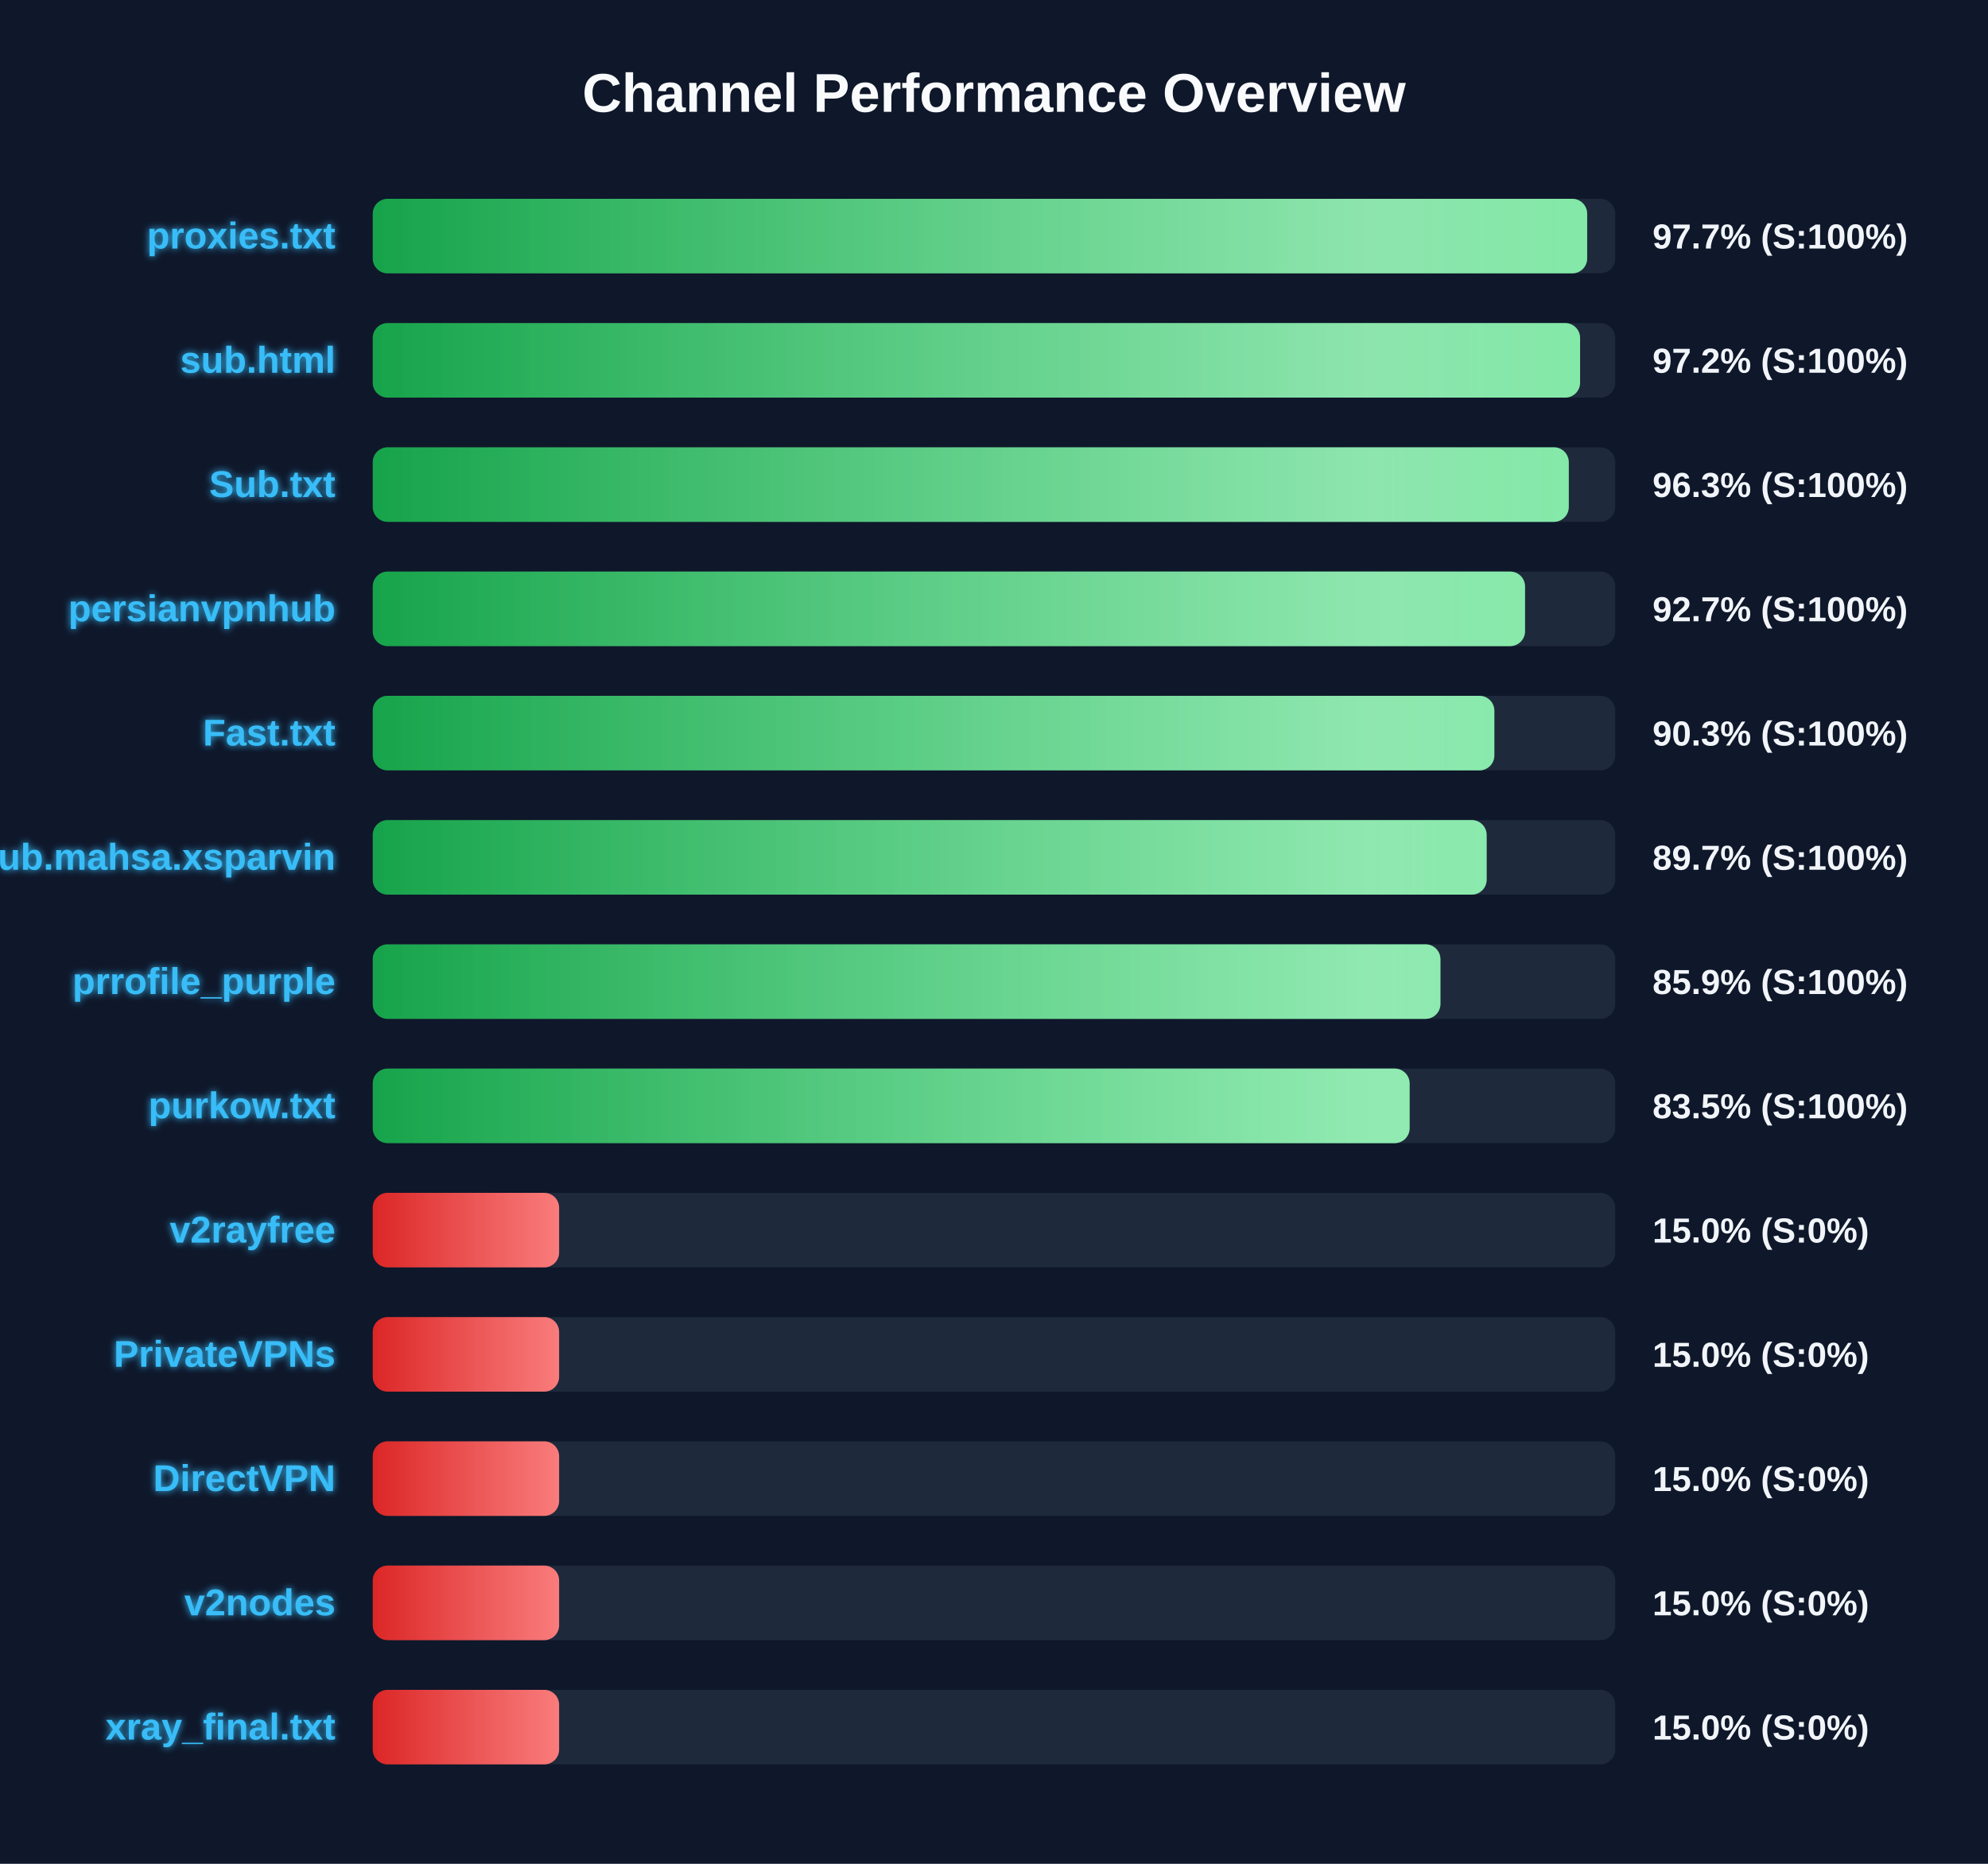
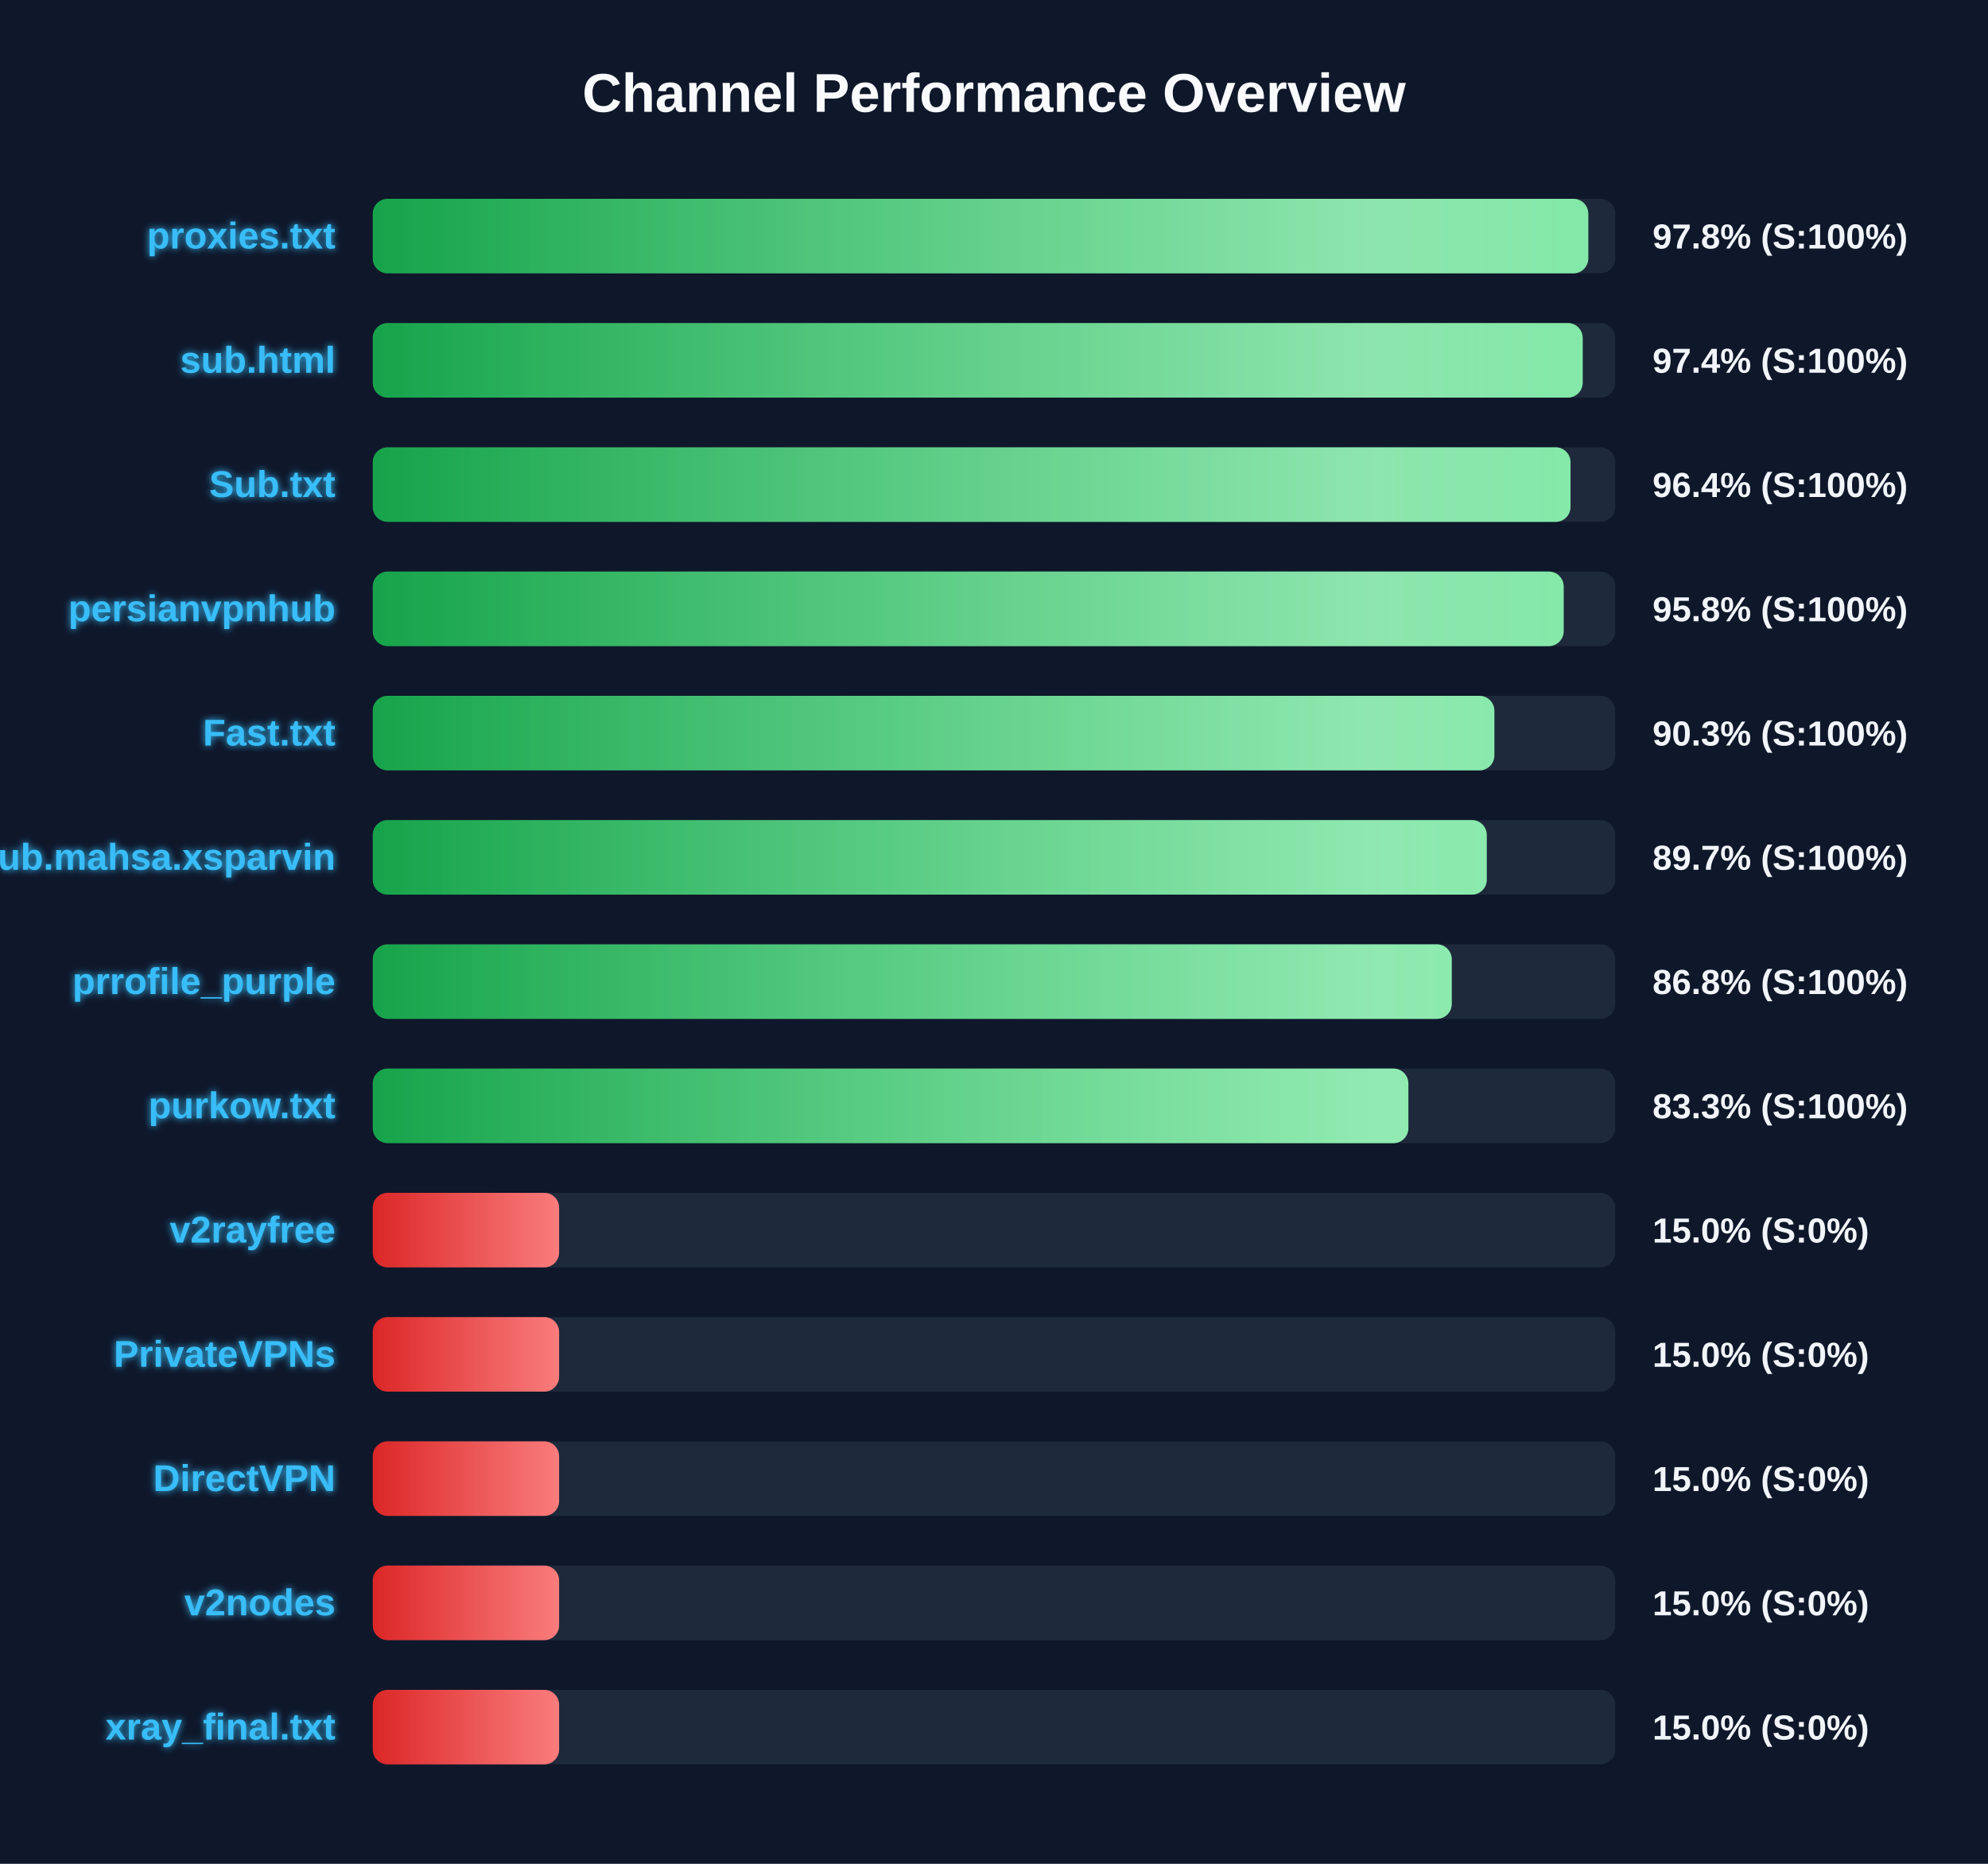
<svg xmlns="http://www.w3.org/2000/svg" width="800" height="750" version="1.1">
  <defs>
    <linearGradient id="grad-green" x1="0%" y1="0%" x2="100%" y2="0%">
      <stop offset="0%" stop-color="#16a34a" />
      <stop offset="100%" stop-color="#4ade80" />
    </linearGradient>
    <linearGradient id="grad-yellow" x1="0%" y1="0%" x2="100%" y2="0%">
      <stop offset="0%" stop-color="#ca8a04" />
      <stop offset="100%" stop-color="#fde047" />
    </linearGradient>
    <linearGradient id="grad-red" x1="0%" y1="0%" x2="100%" y2="0%">
      <stop offset="0%" stop-color="#dc2626" />
      <stop offset="100%" stop-color="#f87171" />
    </linearGradient>
    <linearGradient id="shimmer" x1="0%" y1="0%" x2="100%" y2="0%">
      <stop offset="0%" stop-color="rgba(255,255,255,0)" />
      <stop offset="50%" stop-color="rgba(255,255,255,0.4)" />
      <stop offset="100%" stop-color="rgba(255,255,255,0)" />
    </linearGradient>
    <filter id="glow" x="-20%" y="-20%" width="140%" height="140%">
      <feGaussianBlur stdDeviation="1.5" result="blur" />
      <feComposite in="SourceGraphic" in2="blur" operator="over" />
    </filter>
  </defs>
  <style>
        .bg-rect { fill: #0f172a; }
        .title { font: bold 22px 'Segoe UI', Arial, sans-serif; fill: #f8fafc; }
        .row { font: bold 15px 'Segoe UI', Arial, sans-serif; fill: #38bdf8; filter: url(#glow); }
        .score { font: bold 14px 'Segoe UI', Arial, sans-serif; fill: #f1f5f9; }
        @keyframes shimmer-anim {
            0% { transform: translateX(-100%); }
            100% { transform: translateX(200%); }
        }
        .shimmer-rect {
            animation: shimmer-anim 2.5s infinite linear;
        }
    </style>
  <rect width="100%" height="100%" class="bg-rect" />
  <text x="400" y="45" text-anchor="middle" class="title">Channel Performance Overview</text>
  <rect x="150" y="80" width="500" height="30" fill="#1e293b" rx="6" />
  <clipPath id="clip-0">
-     <rect x="150" y="80" width="488.7" height="30" rx="6" />
+     <rect x="150" y="80" width="489.15" height="30" rx="6" />
  </clipPath>
-   <rect x="150" y="80" width="488.7" height="30" fill="url(#grad-green)" rx="6" />
+   <rect x="150" y="80" width="489.15" height="30" fill="url(#grad-green)" rx="6" />
  <g clip-path="url(#clip-0)">
    <rect x="150" y="80" width="100%" height="30" fill="url(#shimmer)" class="shimmer-rect" />
  </g>
  <text x="135" y="100" text-anchor="end" class="row">proxies.txt</text>
-   <text x="665" y="100" text-anchor="start" class="score">97.7% (S:100%)</text>
+   <text x="665" y="100" text-anchor="start" class="score">97.8% (S:100%)</text>
  <rect x="150" y="130" width="500" height="30" fill="#1e293b" rx="6" />
  <clipPath id="clip-1">
-     <rect x="150" y="130" width="485.85" height="30" rx="6" />
+     <rect x="150" y="130" width="486.9" height="30" rx="6" />
  </clipPath>
-   <rect x="150" y="130" width="485.85" height="30" fill="url(#grad-green)" rx="6" />
+   <rect x="150" y="130" width="486.9" height="30" fill="url(#grad-green)" rx="6" />
  <g clip-path="url(#clip-1)">
    <rect x="150" y="130" width="100%" height="30" fill="url(#shimmer)" class="shimmer-rect" />
  </g>
  <text x="135" y="150" text-anchor="end" class="row">sub.html</text>
-   <text x="665" y="150" text-anchor="start" class="score">97.2% (S:100%)</text>
+   <text x="665" y="150" text-anchor="start" class="score">97.4% (S:100%)</text>
  <rect x="150" y="180" width="500" height="30" fill="#1e293b" rx="6" />
  <clipPath id="clip-2">
-     <rect x="150" y="180" width="481.3" height="30" rx="6" />
+     <rect x="150" y="180" width="482.0" height="30" rx="6" />
  </clipPath>
-   <rect x="150" y="180" width="481.3" height="30" fill="url(#grad-green)" rx="6" />
+   <rect x="150" y="180" width="482.0" height="30" fill="url(#grad-green)" rx="6" />
  <g clip-path="url(#clip-2)">
    <rect x="150" y="180" width="100%" height="30" fill="url(#shimmer)" class="shimmer-rect" />
  </g>
  <text x="135" y="200" text-anchor="end" class="row">Sub.txt</text>
-   <text x="665" y="200" text-anchor="start" class="score">96.3% (S:100%)</text>
+   <text x="665" y="200" text-anchor="start" class="score">96.4% (S:100%)</text>
  <rect x="150" y="230" width="500" height="30" fill="#1e293b" rx="6" />
  <clipPath id="clip-3">
-     <rect x="150" y="230" width="463.7" height="30" rx="6" />
+     <rect x="150" y="230" width="479.25" height="30" rx="6" />
  </clipPath>
-   <rect x="150" y="230" width="463.7" height="30" fill="url(#grad-green)" rx="6" />
+   <rect x="150" y="230" width="479.25" height="30" fill="url(#grad-green)" rx="6" />
  <g clip-path="url(#clip-3)">
    <rect x="150" y="230" width="100%" height="30" fill="url(#shimmer)" class="shimmer-rect" />
  </g>
  <text x="135" y="250" text-anchor="end" class="row">persianvpnhub</text>
-   <text x="665" y="250" text-anchor="start" class="score">92.7% (S:100%)</text>
+   <text x="665" y="250" text-anchor="start" class="score">95.8% (S:100%)</text>
  <rect x="150" y="280" width="500" height="30" fill="#1e293b" rx="6" />
  <clipPath id="clip-4">
    <rect x="150" y="280" width="451.35" height="30" rx="6" />
  </clipPath>
  <rect x="150" y="280" width="451.35" height="30" fill="url(#grad-green)" rx="6" />
  <g clip-path="url(#clip-4)">
    <rect x="150" y="280" width="100%" height="30" fill="url(#shimmer)" class="shimmer-rect" />
  </g>
  <text x="135" y="300" text-anchor="end" class="row">Fast.txt</text>
  <text x="665" y="300" text-anchor="start" class="score">90.3% (S:100%)</text>
  <rect x="150" y="330" width="500" height="30" fill="#1e293b" rx="6" />
  <clipPath id="clip-5">
-     <rect x="150" y="330" width="448.25" height="30" rx="6" />
+     <rect x="150" y="330" width="448.3" height="30" rx="6" />
  </clipPath>
-   <rect x="150" y="330" width="448.25" height="30" fill="url(#grad-green)" rx="6" />
+   <rect x="150" y="330" width="448.3" height="30" fill="url(#grad-green)" rx="6" />
  <g clip-path="url(#clip-5)">
    <rect x="150" y="330" width="100%" height="30" fill="url(#shimmer)" class="shimmer-rect" />
  </g>
  <text x="135" y="350" text-anchor="end" class="row">Sub.mahsa.xsparvin</text>
  <text x="665" y="350" text-anchor="start" class="score">89.7% (S:100%)</text>
  <rect x="150" y="380" width="500" height="30" fill="#1e293b" rx="6" />
  <clipPath id="clip-6">
-     <rect x="150" y="380" width="429.65" height="30" rx="6" />
+     <rect x="150" y="380" width="434.2" height="30" rx="6" />
  </clipPath>
-   <rect x="150" y="380" width="429.65" height="30" fill="url(#grad-green)" rx="6" />
+   <rect x="150" y="380" width="434.2" height="30" fill="url(#grad-green)" rx="6" />
  <g clip-path="url(#clip-6)">
    <rect x="150" y="380" width="100%" height="30" fill="url(#shimmer)" class="shimmer-rect" />
  </g>
  <text x="135" y="400" text-anchor="end" class="row">prrofile_purple</text>
-   <text x="665" y="400" text-anchor="start" class="score">85.9% (S:100%)</text>
+   <text x="665" y="400" text-anchor="start" class="score">86.8% (S:100%)</text>
  <rect x="150" y="430" width="500" height="30" fill="#1e293b" rx="6" />
  <clipPath id="clip-7">
-     <rect x="150" y="430" width="417.25" height="30" rx="6" />
+     <rect x="150" y="430" width="416.75" height="30" rx="6" />
  </clipPath>
-   <rect x="150" y="430" width="417.25" height="30" fill="url(#grad-green)" rx="6" />
+   <rect x="150" y="430" width="416.75" height="30" fill="url(#grad-green)" rx="6" />
  <g clip-path="url(#clip-7)">
    <rect x="150" y="430" width="100%" height="30" fill="url(#shimmer)" class="shimmer-rect" />
  </g>
  <text x="135" y="450" text-anchor="end" class="row">purkow.txt</text>
-   <text x="665" y="450" text-anchor="start" class="score">83.5% (S:100%)</text>
+   <text x="665" y="450" text-anchor="start" class="score">83.3% (S:100%)</text>
  <rect x="150" y="480" width="500" height="30" fill="#1e293b" rx="6" />
  <clipPath id="clip-8">
    <rect x="150" y="480" width="75.0" height="30" rx="6" />
  </clipPath>
  <rect x="150" y="480" width="75.0" height="30" fill="url(#grad-red)" rx="6" />
  <g clip-path="url(#clip-8)">
    <rect x="150" y="480" width="100%" height="30" fill="url(#shimmer)" class="shimmer-rect" />
  </g>
  <text x="135" y="500" text-anchor="end" class="row">v2rayfree</text>
  <text x="665" y="500" text-anchor="start" class="score">15.0% (S:0%)</text>
  <rect x="150" y="530" width="500" height="30" fill="#1e293b" rx="6" />
  <clipPath id="clip-9">
    <rect x="150" y="530" width="75.0" height="30" rx="6" />
  </clipPath>
  <rect x="150" y="530" width="75.0" height="30" fill="url(#grad-red)" rx="6" />
  <g clip-path="url(#clip-9)">
    <rect x="150" y="530" width="100%" height="30" fill="url(#shimmer)" class="shimmer-rect" />
  </g>
  <text x="135" y="550" text-anchor="end" class="row">PrivateVPNs</text>
  <text x="665" y="550" text-anchor="start" class="score">15.0% (S:0%)</text>
  <rect x="150" y="580" width="500" height="30" fill="#1e293b" rx="6" />
  <clipPath id="clip-10">
    <rect x="150" y="580" width="75.0" height="30" rx="6" />
  </clipPath>
  <rect x="150" y="580" width="75.0" height="30" fill="url(#grad-red)" rx="6" />
  <g clip-path="url(#clip-10)">
    <rect x="150" y="580" width="100%" height="30" fill="url(#shimmer)" class="shimmer-rect" />
  </g>
  <text x="135" y="600" text-anchor="end" class="row">DirectVPN</text>
  <text x="665" y="600" text-anchor="start" class="score">15.0% (S:0%)</text>
  <rect x="150" y="630" width="500" height="30" fill="#1e293b" rx="6" />
  <clipPath id="clip-11">
    <rect x="150" y="630" width="75.0" height="30" rx="6" />
  </clipPath>
  <rect x="150" y="630" width="75.0" height="30" fill="url(#grad-red)" rx="6" />
  <g clip-path="url(#clip-11)">
    <rect x="150" y="630" width="100%" height="30" fill="url(#shimmer)" class="shimmer-rect" />
  </g>
  <text x="135" y="650" text-anchor="end" class="row">v2nodes</text>
  <text x="665" y="650" text-anchor="start" class="score">15.0% (S:0%)</text>
  <rect x="150" y="680" width="500" height="30" fill="#1e293b" rx="6" />
  <clipPath id="clip-12">
    <rect x="150" y="680" width="75.0" height="30" rx="6" />
  </clipPath>
  <rect x="150" y="680" width="75.0" height="30" fill="url(#grad-red)" rx="6" />
  <g clip-path="url(#clip-12)">
    <rect x="150" y="680" width="100%" height="30" fill="url(#shimmer)" class="shimmer-rect" />
  </g>
  <text x="135" y="700" text-anchor="end" class="row">xray_final.txt</text>
  <text x="665" y="700" text-anchor="start" class="score">15.0% (S:0%)</text>
</svg>
